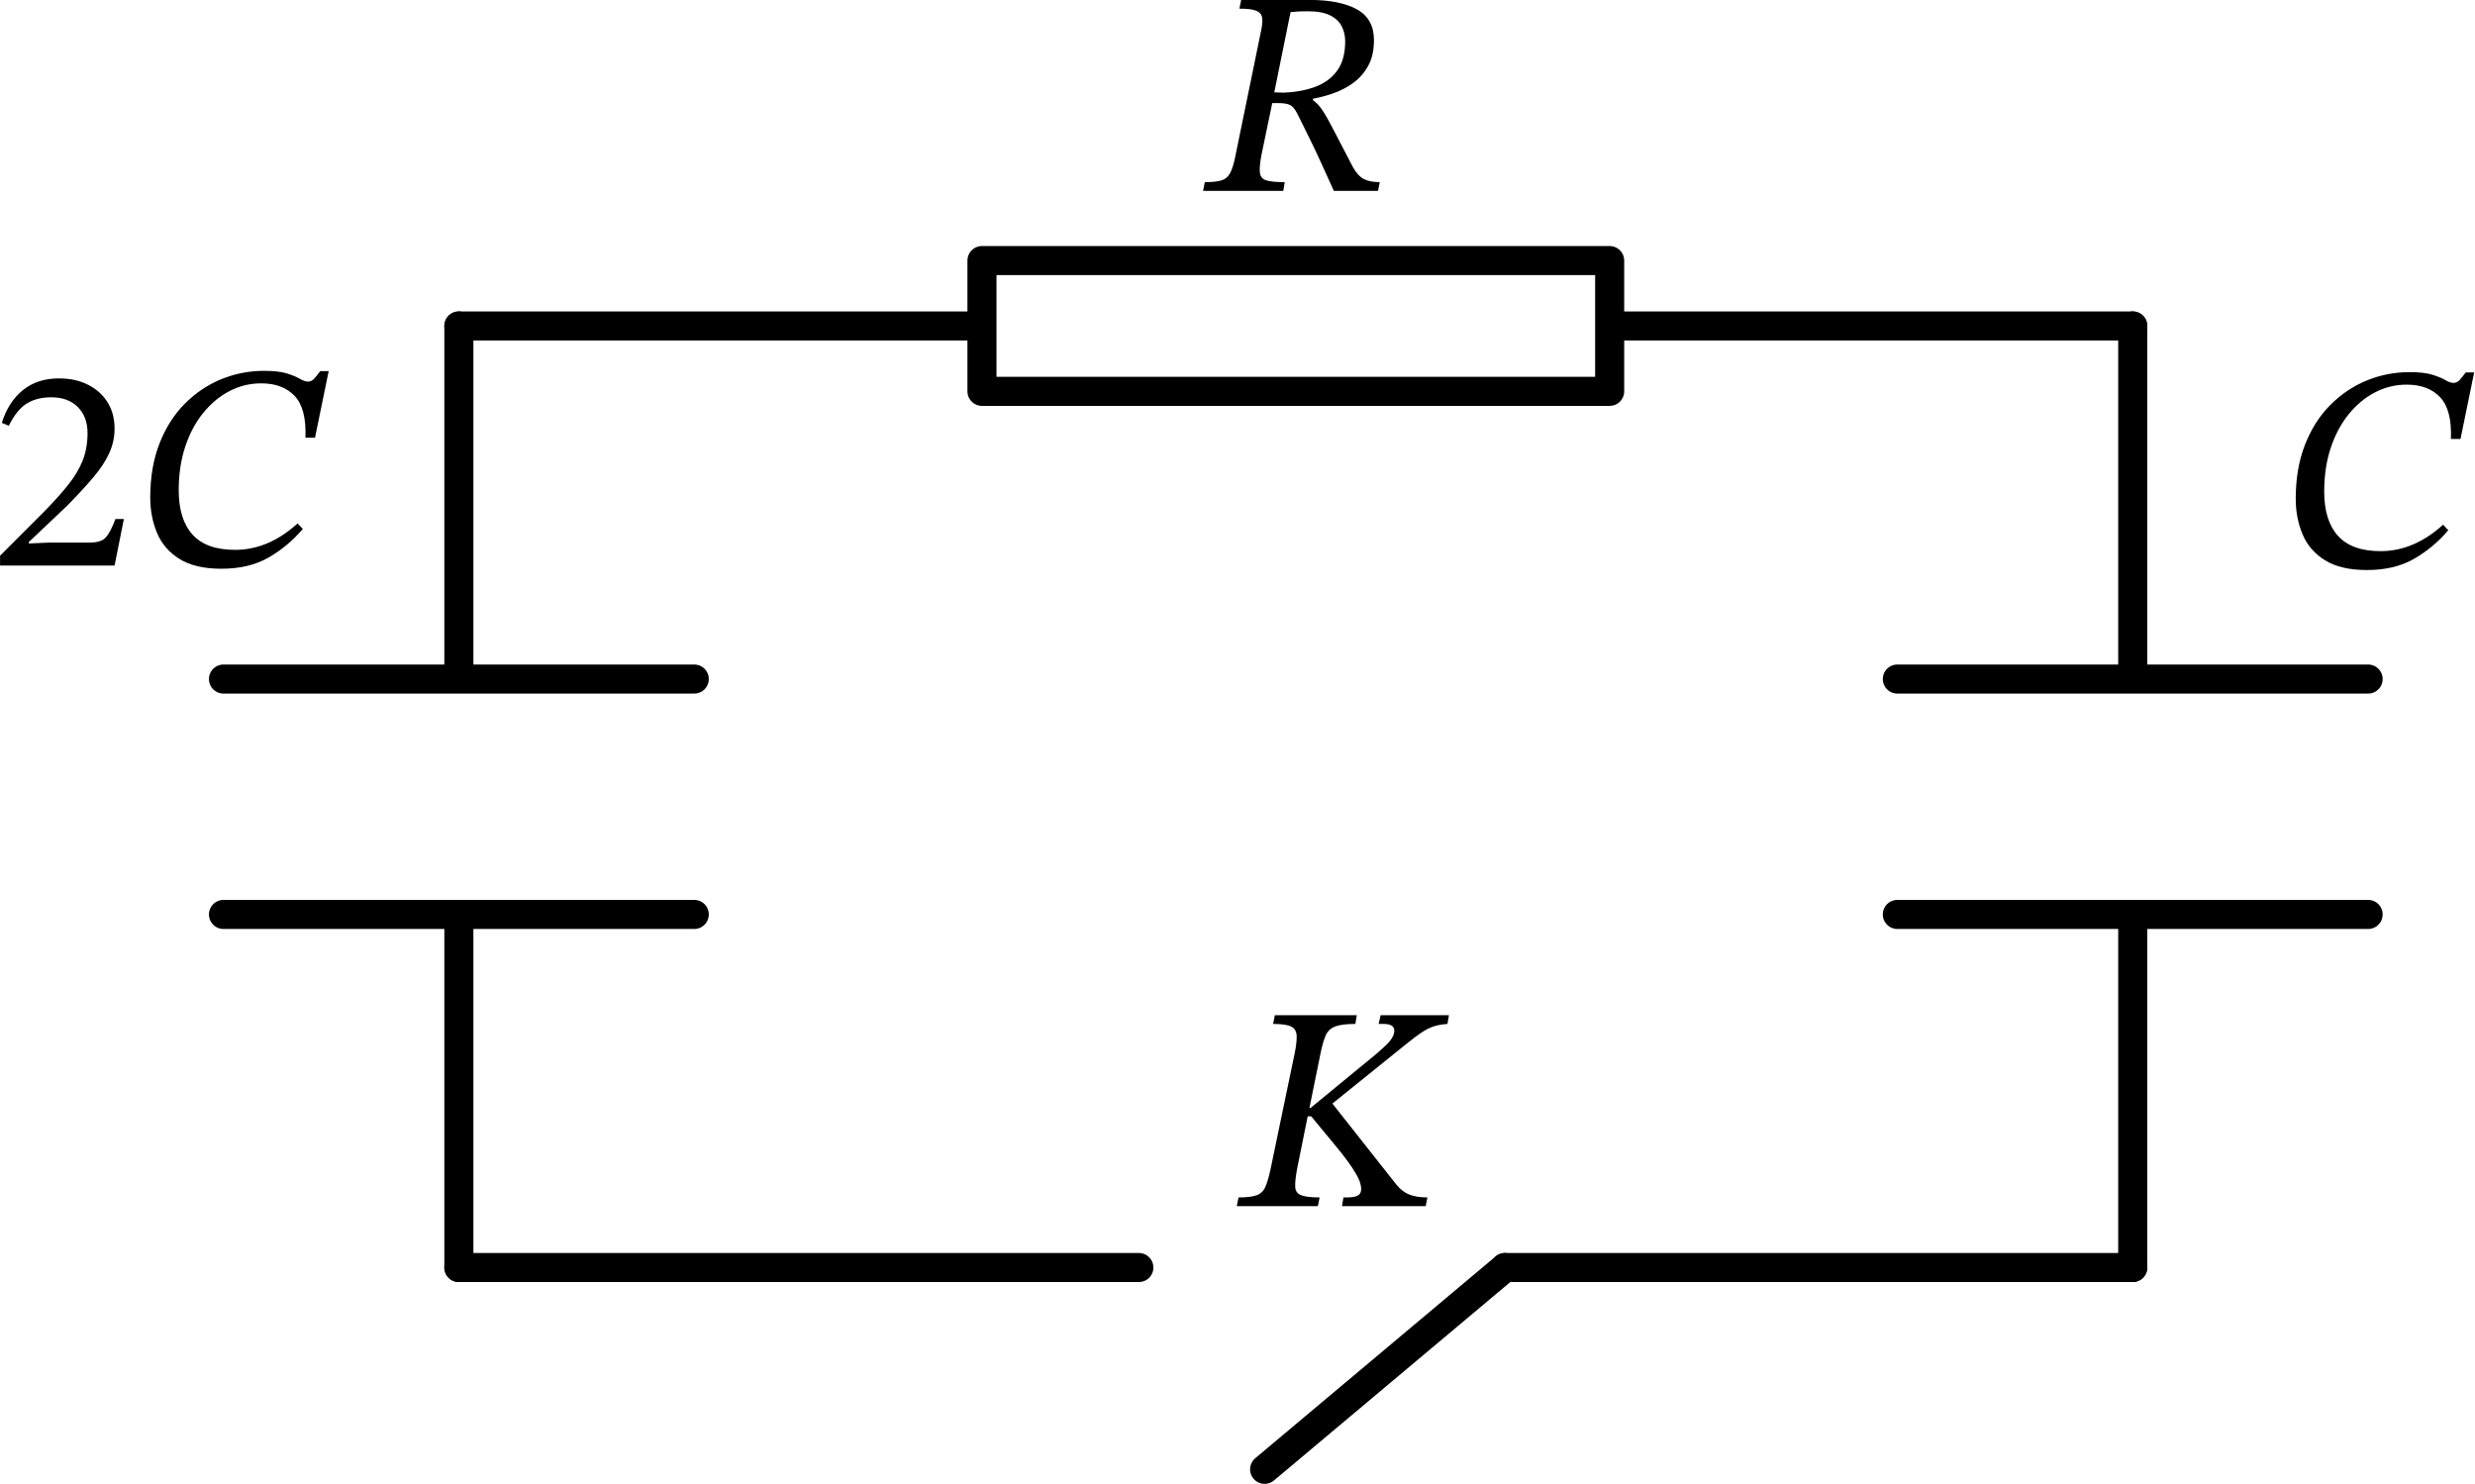
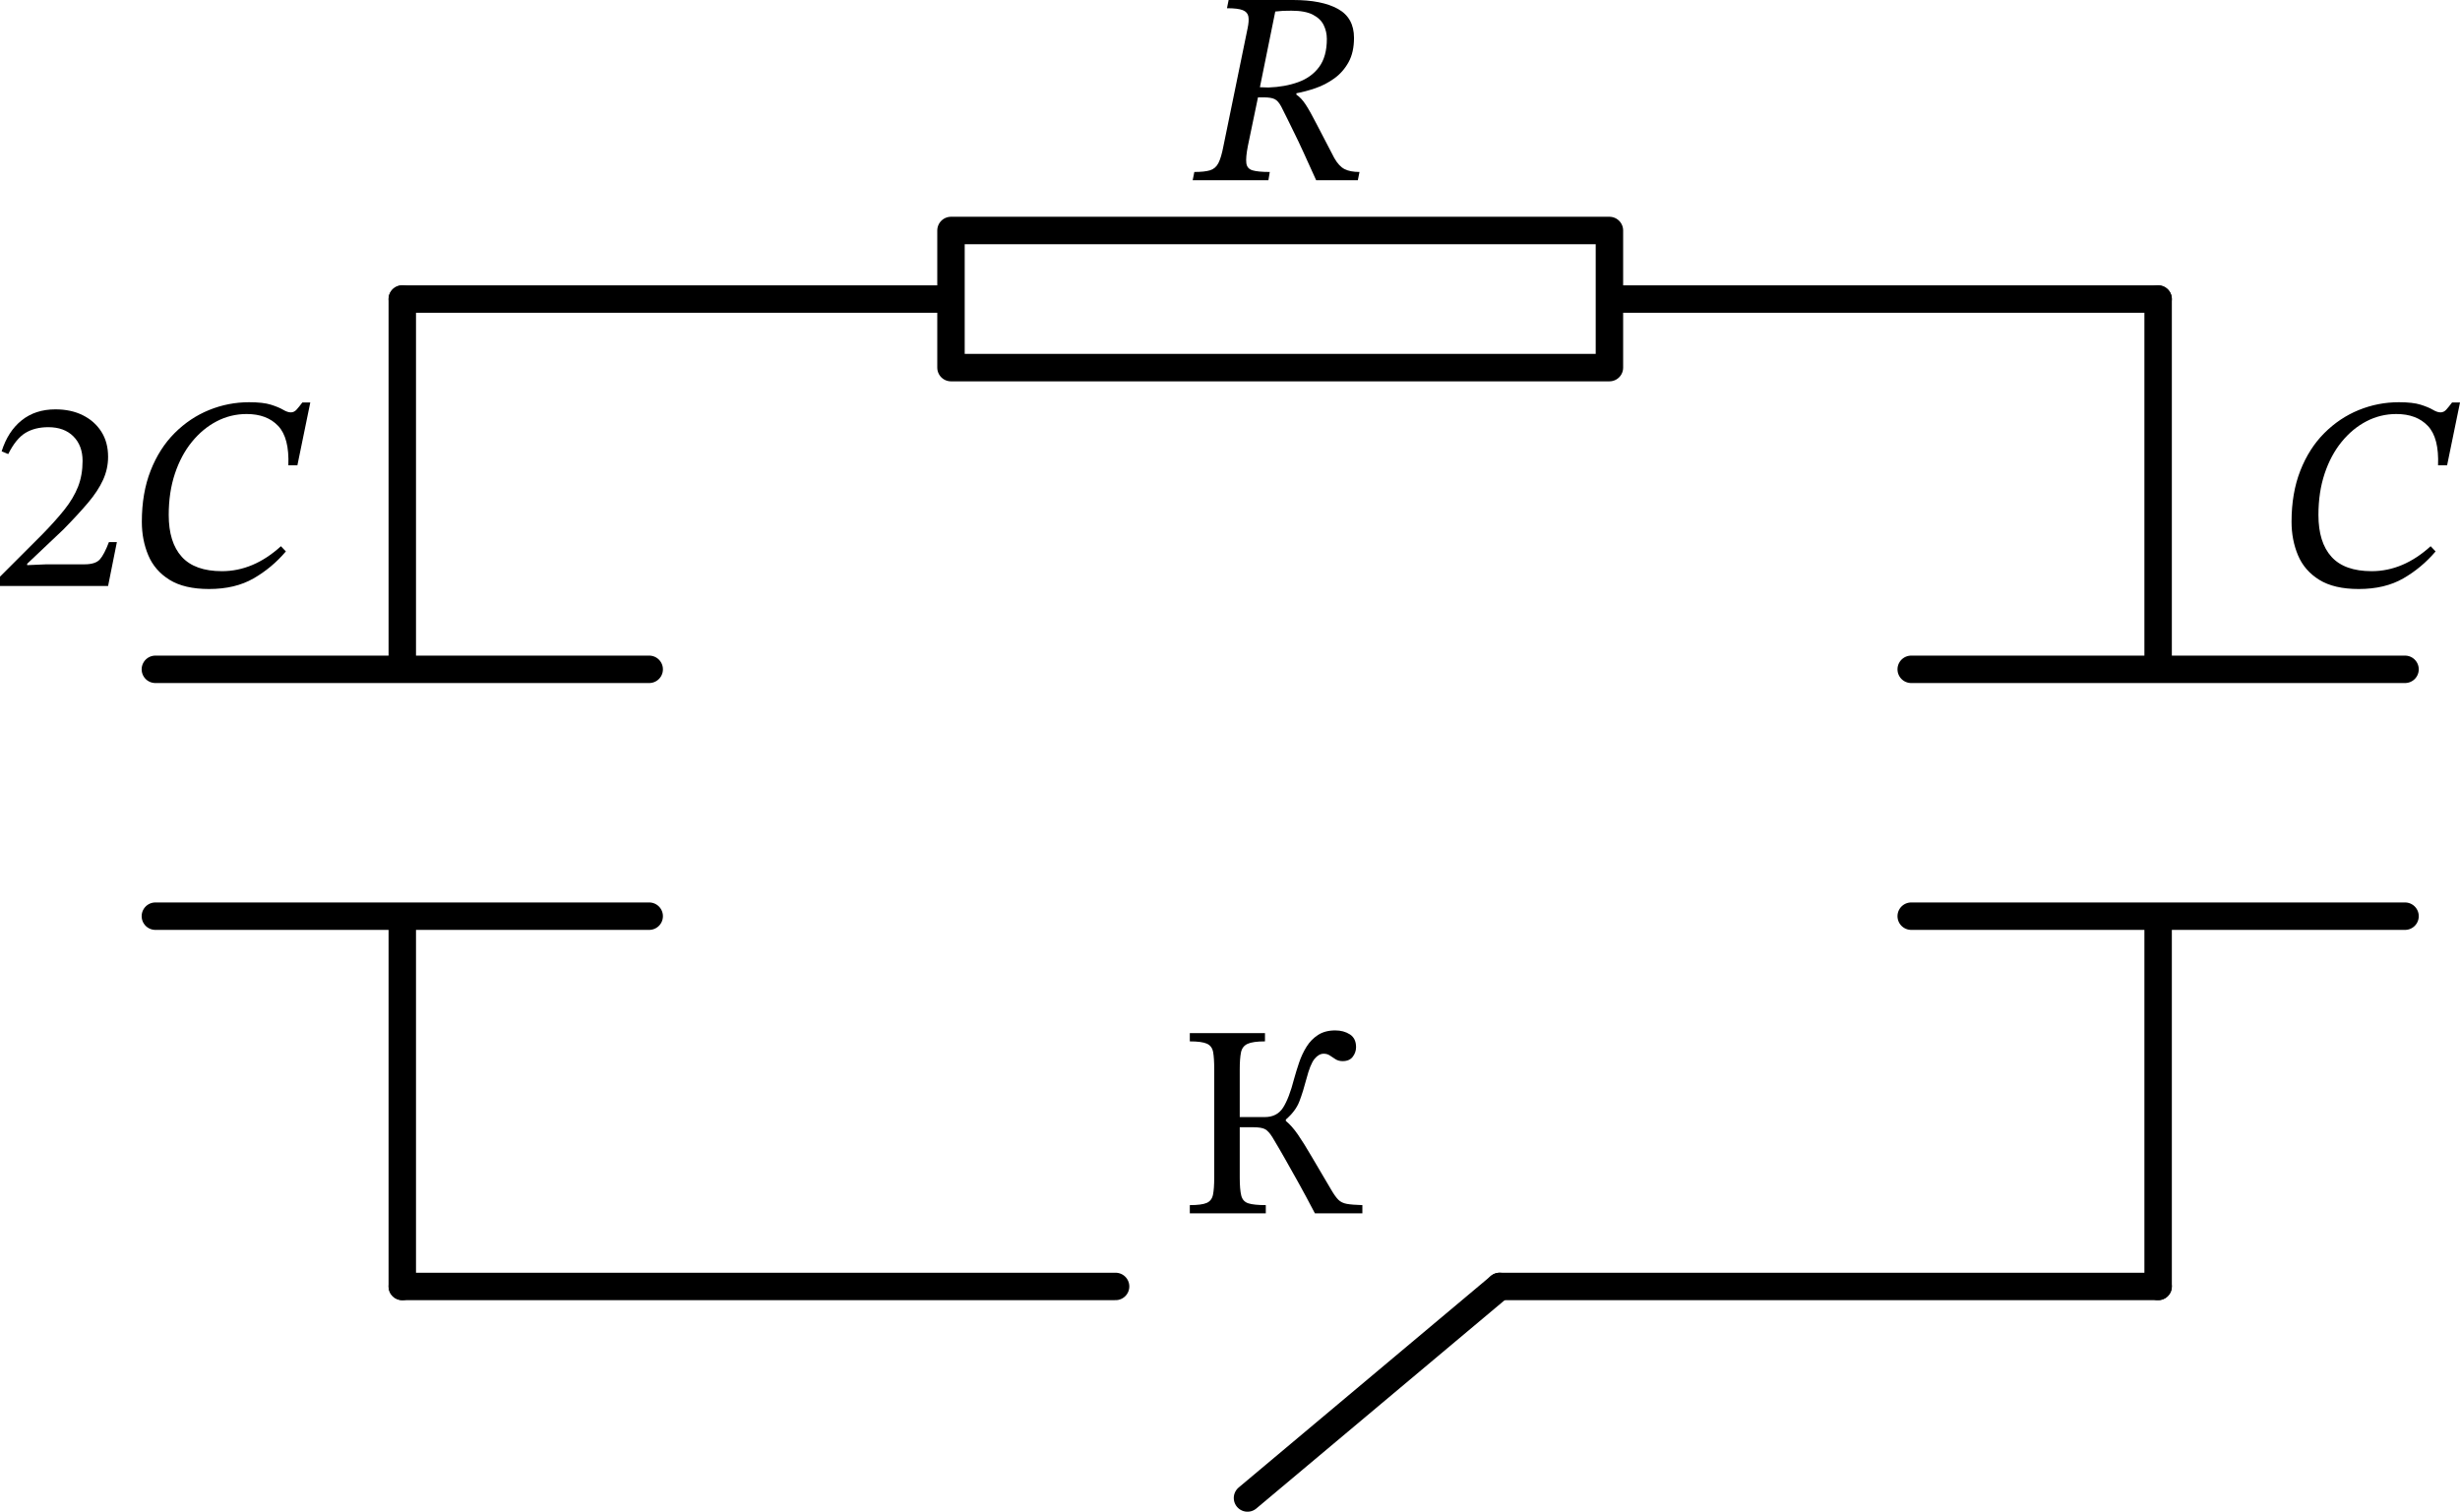
- <svg xmlns="http://www.w3.org/2000/svg" width="153.3pt" height="91.91pt" version="1.1" viewBox="-35.55 -31.27 153.3 91.91" xml:lang="en">
-   <g fill="none" stroke="#000" stroke-linecap="round" stroke-linejoin="round" stroke-width="1.8">
-     <path d="m-7.128-11.08h32.4v-4.05h38.88v8.1h-38.88v-4.05m38.88 0h32.4" />
-     <path d="m96.55-11.08v21.87m14.58 0h-29.16m29.16 14.58h-29.16m14.58 0v21.87" />
-     <path d="m96.55 47.24h-38.88" />
-     <path d="m57.67 47.24-14.89 12.5" />
-     <path d="m34.99 47.24h-42.12" />
-     <path d="m-7.128 47.24v-21.87m-14.58 0h29.16m-29.16-14.58h29.16m-14.58 0v-21.87" />
+ <svg xmlns="http://www.w3.org/2000/svg" xml:lang="en" height="99.21pt" width="161.4pt" viewBox="-31.078 -19.126 161.4 99.21" version="1.1" id="svg18">
+   <defs id="defs18" />
+   <path d="m -4.684,0.5 h 36 V -4 h 43.2 v 9 h -43.2 V 0.5 m 43.2,0 h 36" style="fill:none;stroke:#000000;stroke-width:1.8;stroke-linecap:round;stroke-linejoin:round" id="path1" />
+   <path d="m 110.516,0.5 v 24.3 m 16.2,0 h -32.4 m 32.4,16.2 h -32.4 m 16.2,0 v 24.3" style="fill:none;stroke:#000000;stroke-width:1.8;stroke-linecap:round;stroke-linejoin:round" id="path2" />
+   <path d="m 110.516,65.3 h -21.6 -21.6" style="fill:none;stroke:#000000;stroke-width:1.8;stroke-linecap:round;stroke-linejoin:round" id="path3" />
+   <path d="m 67.316,65.3 -8.273,6.942 -8.273,6.942" style="fill:none;stroke:#000000;stroke-width:1.8;stroke-linecap:round;stroke-linejoin:round" id="path4" />
+   <path d="m 42.116,65.3 h -23.4 -23.4" style="fill:none;stroke:#000000;stroke-width:1.8;stroke-linecap:round;stroke-linejoin:round" id="path5" />
+   <path d="M -4.684,65.3 V 41 m -16.2,0 h 32.4 m -32.4,-16.2 h 32.4 m -16.2,0 V 0.5" style="fill:none;stroke:#000000;stroke-width:1.8;stroke-linecap:round;stroke-linejoin:round" id="path6" />
+   <g id="g9" transform="translate(-4.684,-1)">
+     <g id="g8">
+       <g id="g7">
+         <path d="m 62.442,-15.642 v 0 q 0,0.954 -0.36,1.602 -0.36,0.648 -0.936,1.062 -0.576,0.414 -1.233,0.639 -0.657,0.225 -1.251,0.333 v 0.09 q 0.324,0.216 0.612,0.657 0.288,0.441 0.711,1.269 0.423,0.828 1.161,2.232 0.306,0.54 0.675,0.729 0.369,0.189 0.981,0.189 l -0.108,0.54 h -2.736 q -0.504,-1.116 -0.846,-1.863 -0.342,-0.747 -0.594,-1.251 -0.252,-0.504 -0.441,-0.9 -0.189,-0.396 -0.405,-0.81 -0.198,-0.378 -0.432,-0.495 -0.234,-0.117 -0.72,-0.117 h -0.378 l -0.666,3.204 q -0.144,0.738 -0.099,1.107 0.045,0.369 0.405,0.477 0.36,0.108 1.134,0.108 l -0.09,0.54 h -4.968 l 0.108,-0.54 q 0.666,0 1.026,-0.108 0.36,-0.108 0.549,-0.468 0.189,-0.36 0.333,-1.116 l 1.584,-7.722 q 0.108,-0.504 0.054,-0.792 -0.054,-0.288 -0.369,-0.414 -0.315,-0.126 -1.035,-0.126 l 0.108,-0.54 h 4.23 q 1.89,0 2.943,0.585 1.053,0.585 1.053,1.899 z m -5.166,-1.728 v 0 l -1.008,4.968 0.558,0.018 q 1.08,-0.036 1.953,-0.351 0.873,-0.315 1.377,-0.999 0.504,-0.684 0.504,-1.836 0,-0.486 -0.207,-0.909 -0.207,-0.423 -0.711,-0.684 -0.504,-0.261 -1.404,-0.261 -0.342,0 -0.549,0.009 -0.207,0.009 -0.513,0.045 z" fill="#000000" id="path7" />
+       </g>
+     </g>
  </g>
-   <g transform="translate(-7.128 -11.08)">
-     <path d="m56.68-17.71q0 0.954-0.36 1.602t-0.936 1.062-1.233 0.639-1.251 0.333v0.09q0.324 0.216 0.612 0.657t0.711 1.269 1.161 2.232q0.306 0.54 0.675 0.729t0.981 0.189l-0.108 0.54h-2.736q-0.504-1.116-0.846-1.863t-0.594-1.251-0.441-0.9-0.405-0.81q-0.198-0.378-0.432-0.495t-0.72-0.117h-0.378l-0.666 3.204q-0.144 0.738-0.099 1.107t0.405 0.477 1.134 0.108l-0.09 0.54h-4.968l0.108-0.54q0.666 0 1.026-0.108t0.549-0.468 0.333-1.116l1.584-7.722q0.108-0.504 0.054-0.792t-0.369-0.414-1.035-0.126l0.108-0.54h4.23q1.89 0 2.943 0.585t1.053 1.899zm-5.166-1.728-1.008 4.968 0.558 0.018q1.08-0.036 1.953-0.351t1.377-0.999 0.504-1.836q0-0.486-0.207-0.909t-0.711-0.684-1.404-0.261q-0.342 0-0.549 9e-3t-0.513 0.045z" />
-     <path d="m122.9 12.31 0.324 0.342q-0.918 1.08-2.124 1.773t-2.916 0.693q-1.62 0-2.592-0.603t-1.395-1.611-0.423-2.196q0-1.89 0.576-3.357t1.575-2.466 2.259-1.512 2.628-0.513q0.918 0 1.431 0.162t0.801 0.333 0.504 0.171 0.378-0.18 0.378-0.468h0.522l-0.846 4.122h-0.594q0.072-1.8-0.666-2.583t-2.07-0.783q-1.044 0-1.962 0.477t-1.629 1.35-1.116 2.088-0.405 2.709q0 1.8 0.855 2.745t2.637 0.945q2.07 0 3.87-1.638z" />
-     <path d="m50.29 52.16 1.476-7.092q0.144-0.702 0.126-1.107t-0.342-0.567-1.116-0.162l0.108-0.54h5.076l-0.09 0.54q-0.846 0-1.26 0.162t-0.585 0.567-0.315 1.107l-0.684 3.366h0.072l3.438-2.826q0.792-0.63 1.269-1.098t0.477-0.864q0-0.414-0.666-0.414h-0.306l0.126-0.54h4.23l-0.09 0.54q-0.504 0.036-0.855 0.153t-0.711 0.351-0.918 0.684l-4.644 3.744 3.978 5.04q0.36 0.432 0.801 0.603t1.107 0.171l-0.108 0.54h-5.184l0.09-0.54h0.234q0.414 0 0.639-0.108t0.225-0.414q0-0.288-0.171-0.657t-0.594-0.963-1.197-1.512l-1.134-1.368h-0.216l-0.648 3.204q-0.144 0.774-0.126 1.161t0.369 0.522 1.143 0.135l-0.108 0.54h-5.022l0.108-0.54q0.756 0 1.125-0.135t0.54-0.522 0.333-1.161z" />
-     <g>
-       <path d="m-20.75 11.96-0.576 2.88h-7.092v-0.612l2.736-2.736q0.9-0.918 1.494-1.665t0.891-1.503 0.297-1.692q0-1.008-0.603-1.611t-1.647-0.603q-0.882 0-1.503 0.378t-1.125 1.386l-0.432-0.18q0.414-1.314 1.314-2.034t2.214-0.72q1.026 0 1.8 0.387t1.215 1.08 0.441 1.647q0 0.792-0.333 1.521t-0.99 1.503-1.611 1.746l-2.376 2.25v0.09l1.26-0.054h2.502q0.72 0 1.008-0.324t0.594-1.134z" />
-       <path d="m-9.99 12.23 0.324 0.342q-0.918 1.08-2.124 1.773t-2.916 0.693q-1.62 0-2.592-0.603t-1.395-1.611-0.423-2.196q0-1.89 0.576-3.357t1.575-2.466 2.259-1.512 2.628-0.513q0.918 0 1.431 0.162t0.801 0.333 0.504 0.171 0.378-0.18 0.378-0.468h0.522l-0.846 4.122h-0.594q0.072-1.8-0.666-2.583t-2.07-0.783q-1.044 0-1.962 0.477t-1.629 1.35-1.116 2.088-0.405 2.709q0 1.8 0.855 2.745t2.637 0.945q2.07 0 3.87-1.638z" />
+   <g id="g12" transform="translate(-7.684,-0.271)">
+     <g id="g11">
+       <g id="g10">
+         <path d="m 136.08,16.992 v 0 l 0.324,0.342 q -0.918,1.08 -2.124,1.773 -1.206,0.693 -2.916,0.693 -1.62,0 -2.592,-0.603 -0.972,-0.603 -1.395,-1.611 -0.423,-1.008 -0.423,-2.196 0,-1.89 0.576,-3.357 0.576,-1.467 1.575,-2.466 0.999,-0.999 2.259,-1.512 1.26,-0.513 2.628,-0.513 0.918,0 1.431,0.162 0.513,0.162 0.801,0.333 0.288,0.171 0.504,0.171 0.216,0 0.378,-0.18 0.162,-0.18 0.378,-0.468 h 0.522 l -0.846,4.122 h -0.594 q 0.072,-1.8 -0.666,-2.583 -0.738,-0.783 -2.07,-0.783 -1.044,0 -1.962,0.477 -0.918,0.477 -1.629,1.35 -0.711,0.873 -1.116,2.088 -0.405,1.215 -0.405,2.709 0,1.8 0.855,2.745 0.855,0.945 2.637,0.945 2.07,0 3.87,-1.638 z" fill="#000000" id="path9" />
+       </g>
+     </g>
+   </g>
+   <g id="g15" transform="translate(-11.155,0.5)">
+     <g id="g14">
+       <g id="g13">
+         <path d="m 69.462,59.463 v 0 0.54 H 66.348 Q 65.718,58.797 65.25,57.96 64.782,57.123 64.395,56.439 64.008,55.755 63.576,55.035 63.324,54.621 63.09,54.486 62.856,54.351 62.28,54.351 h -0.864 v 3.294 q 0,0.792 0.099,1.188 0.099,0.396 0.468,0.513 0.369,0.117 1.143,0.117 v 0.54 H 58.14 v -0.54 q 0.774,0 1.107,-0.144 0.333,-0.144 0.414,-0.54 0.081,-0.396 0.081,-1.134 v -7.092 q 0,-0.738 -0.072,-1.134 -0.072,-0.396 -0.405,-0.549 -0.333,-0.153 -1.125,-0.153 v -0.54 h 4.932 v 0.54 q -0.792,0 -1.143,0.162 -0.351,0.162 -0.432,0.567 -0.081,0.405 -0.081,1.107 v 3.132 h 1.638 q 0.81,0 1.206,-0.621 0.396,-0.621 0.72,-1.881 0.144,-0.522 0.333,-1.08 0.189,-0.558 0.486,-1.035 0.297,-0.477 0.756,-0.774 0.459,-0.297 1.125,-0.297 0.558,0 0.963,0.261 0.405,0.261 0.405,0.837 0,0.342 -0.216,0.63 -0.216,0.288 -0.666,0.288 -0.27,0 -0.468,-0.126 -0.198,-0.126 -0.369,-0.243 -0.171,-0.117 -0.405,-0.117 -0.324,0 -0.603,0.342 -0.279,0.342 -0.531,1.314 -0.216,0.828 -0.459,1.467 -0.243,0.639 -0.891,1.197 v 0.09 q 0.396,0.324 0.783,0.882 0.387,0.558 0.9,1.44 0.513,0.882 1.305,2.214 0.252,0.432 0.459,0.639 0.207,0.207 0.558,0.27 0.351,0.063 1.017,0.081 z" fill="#000000" id="path12" />
+       </g>
+     </g>
+   </g>
+   <g id="g18" transform="translate(-1.684,3.5)">
+     <g id="g17">
+       <g id="g16">
+         <path d="m -21.726,12.951 v 0 l -0.576,2.88 h -7.092 v -0.612 l 2.736,-2.736 q 0.9,-0.918 1.494,-1.665 0.594,-0.747 0.891,-1.503 0.297,-0.756 0.297,-1.692 0,-1.008 -0.603,-1.611 -0.603,-0.603 -1.647,-0.603 -0.882,0 -1.503,0.378 -0.621,0.378 -1.125,1.386 l -0.432,-0.18 q 0.414,-1.314 1.314,-2.034 0.9,-0.72 2.214,-0.72 1.026,0 1.8,0.387 0.774,0.387 1.215,1.08 0.441,0.693 0.441,1.647 0,0.792 -0.333,1.521 -0.333,0.729 -0.99,1.503 -0.657,0.774 -1.611,1.746 l -2.376,2.25 v 0.09 l 1.26,-0.054 h 2.502 q 0.72,0 1.008,-0.324 0.288,-0.324 0.594,-1.134 z" fill="#000000" id="path15" />
+         <path d="m -10.962,13.221 v 0 l 0.324,0.342 q -0.918,1.08 -2.124,1.773 -1.206,0.693 -2.916,0.693 -1.62,0 -2.592,-0.603 -0.972,-0.603 -1.395,-1.611 -0.423,-1.008 -0.423,-2.196 0,-1.89 0.576,-3.357 0.576,-1.467 1.575,-2.466 0.999,-0.999 2.259,-1.512 1.26,-0.513 2.628,-0.513 0.918,0 1.431,0.162 0.513,0.162 0.801,0.333 0.288,0.171 0.504,0.171 0.216,0 0.378,-0.18 0.162,-0.18 0.378,-0.468 h 0.522 l -0.846,4.122 h -0.594 q 0.072,-1.8 -0.666,-2.583 -0.738,-0.783 -2.07,-0.783 -1.044,0 -1.962,0.477 -0.918,0.477 -1.629,1.35 -0.711,0.873 -1.116,2.088 -0.405,1.215 -0.405,2.709 0,1.8 0.855,2.745 0.855,0.945 2.637,0.945 2.07,0 3.87,-1.638 z" fill="#000000" id="path16" />
+       </g>
    </g>
  </g>
</svg>
